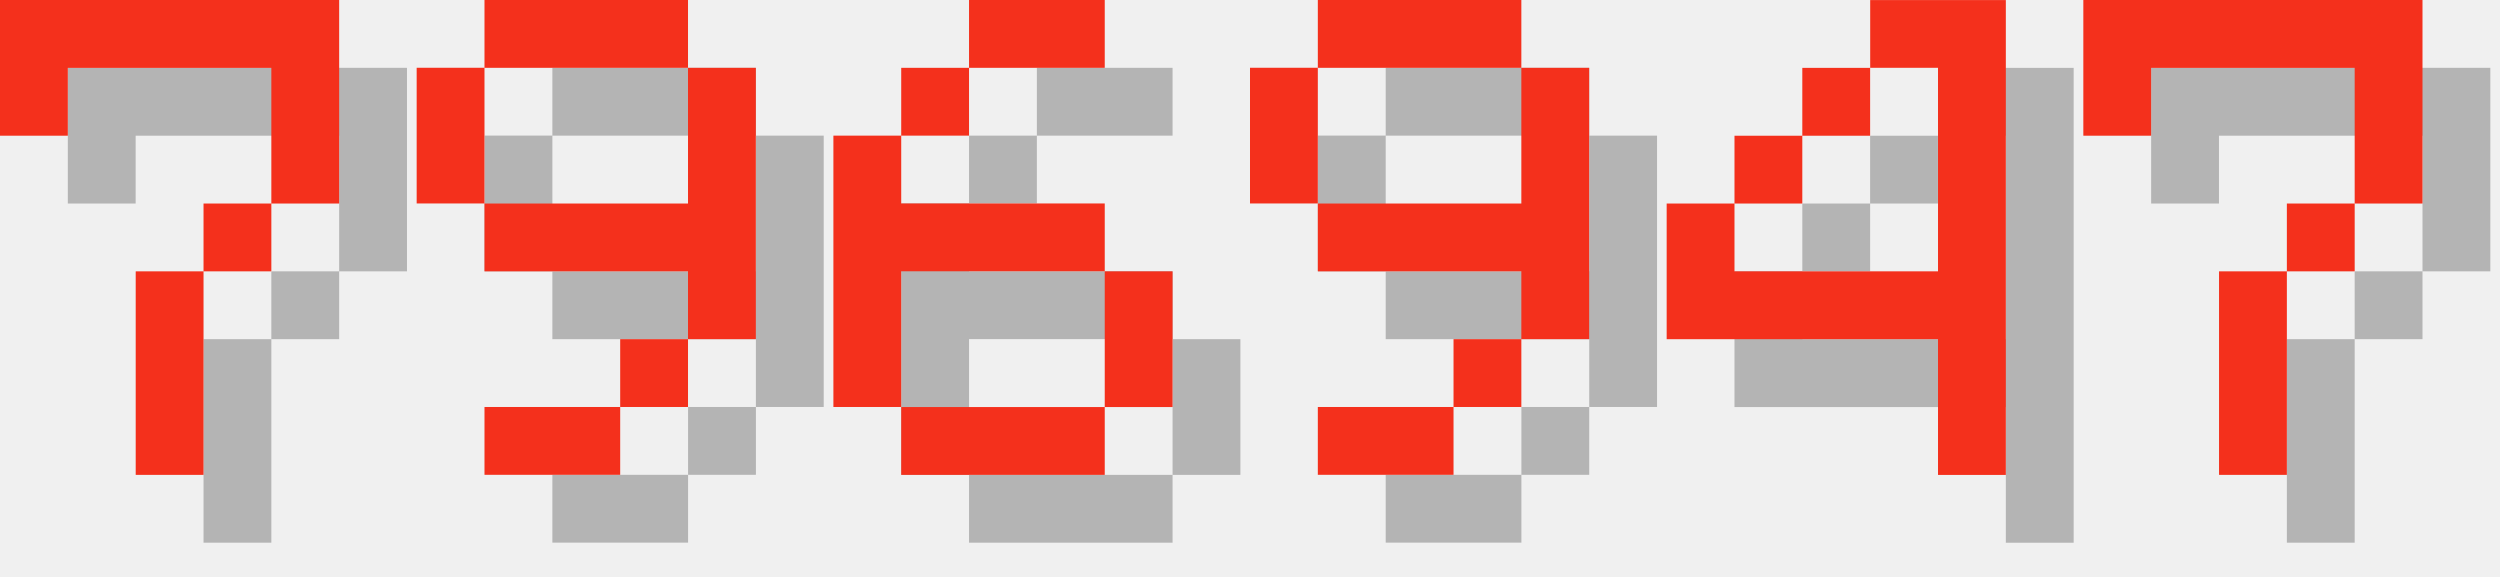
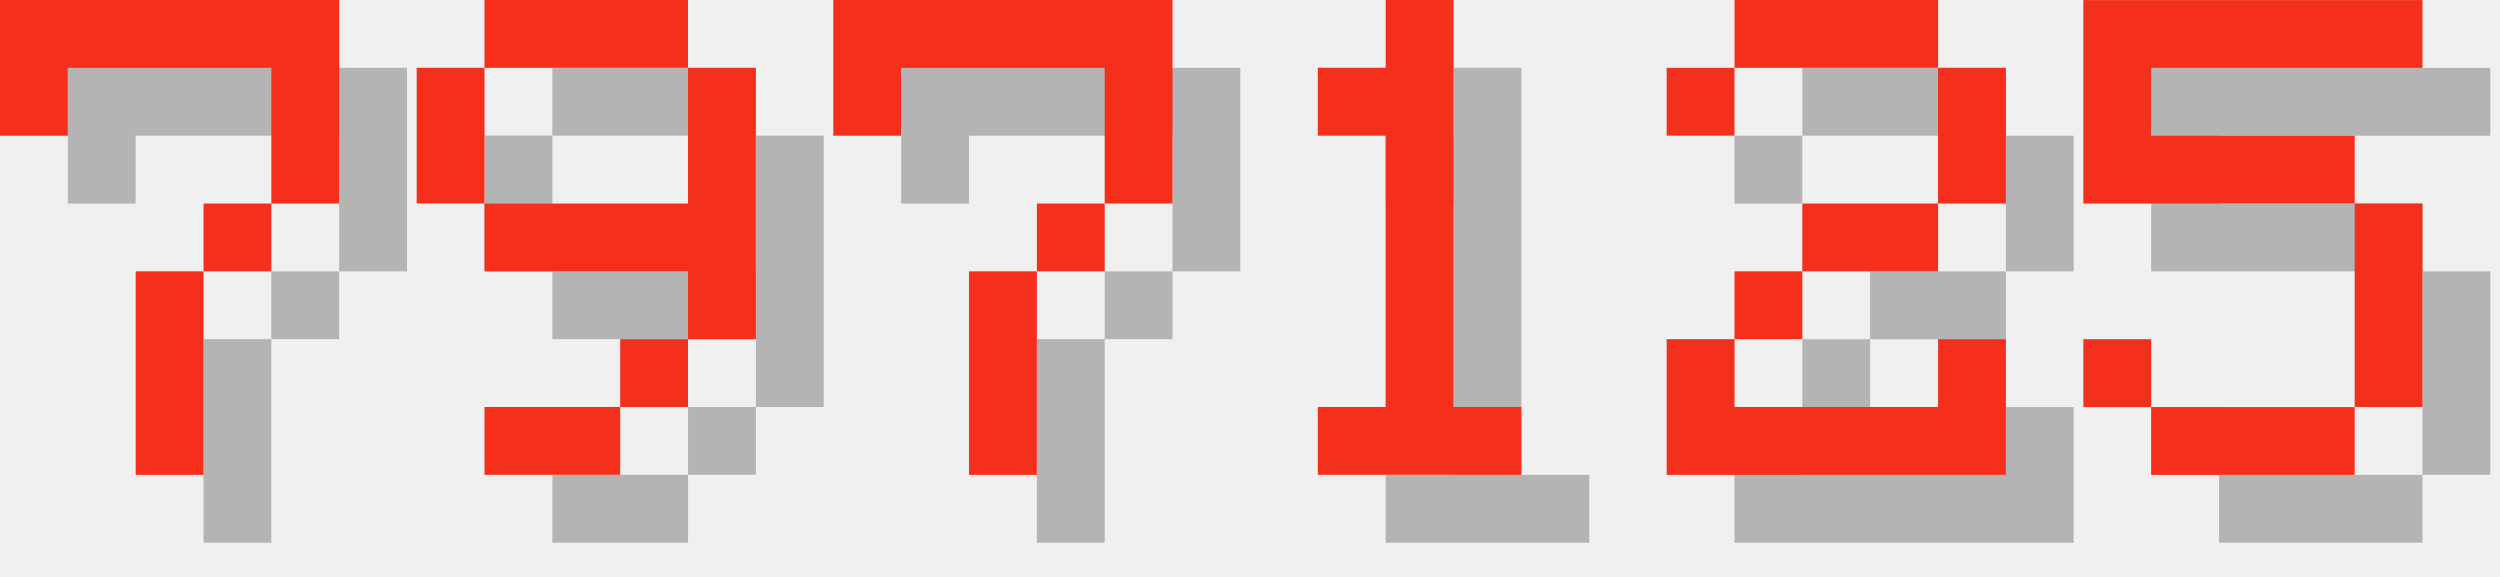
<svg xmlns="http://www.w3.org/2000/svg" version="1.1" width="156.0" height="36">
  <style>
        .text-foreground {
            fill: #F4301C;
        }
        .text-shadow {
            fill: #000000;
            fill-opacity: 0.25;
        }
    </style>
  <g class="digit" id="digit_7" transform="translate(0.0, 0), scale(4)">
    <path id="digit_7_shadow" class="text-shadow" d="m1.058 1.058 2e-6 2.117h1.058v-1.058h3.175v1.058l2e-7 1.058h-1.058v1.058h-1.058l4e-7 3.175 1.058 1e-7v-3.175h1.058v-1.058h1.058l5e-7 -1.058v-2.117z" fill-opacity=".5" style="paint-order:stroke fill markers" />
    <path id="digit_7_fg" class="text-foreground" d="m0 0 2e-6 2.117h1.058v-1.058h3.175v1.058l2e-7 1.058h-1.058v1.058h-1.058l4e-7 3.175 1.058 1e-7v-3.175h1.058v-1.058h1.058l5e-7 -1.058v-2.117z" fill="#fff" style="paint-order:stroke fill markers" />
  </g>
  <g class="digit" id="digit_9" transform="translate(26.0, 0), scale(4)">
    <path id="digit_9_shadow" class="text-shadow" d="m2.117 1.058v1.058h3.175v-1.058h-3.175zm3.175 1.058v2.117h-3.175v1.058h3.175v1.058h1.058v-4.233h-1.058zm0 4.233h-1.058v1.058h1.058v-1.058zm-1.058 1.058h-2.117v1.058h2.117v-1.058zm-2.117-3.175v-2.117h-1.058v2.117h1.058z" fill-opacity=".5" style="paint-order:stroke fill markers" />
    <path id="digit_9_fg" class="text-foreground" d="m1.058 0v1.058h3.175v-1.058h-3.175zm3.175 1.058v2.117h-3.175v1.058h3.175v1.058h1.058v-4.233h-1.058zm0 4.233h-1.058v1.058h1.058v-1.058zm-1.058 1.058h-2.117v1.058h2.117v-1.058zm-2.117-3.175v-2.117h-1.058v2.117h1.058z" fill="#fff" style="paint-order:stroke fill markers" />
  </g>
-   <g class="digit" id="digit_6" transform="translate(52.0, 0), scale(4)">
-     <path id="digit_6_shadow" class="text-shadow" d="m3.175 1.058v1.058h2.117v-1.058h-2.117zm0 1.058h-1.058v1.058h1.058v-1.058zm-1.058 1.058h-1.058v4.233h1.058v-2.117h3.175v-1.058h-3.175v-1.058zm3.175 2.117v2.117h1.058v-2.117h-1.058zm0 2.117h-3.175v1.058h3.175v-1.058z" fill-opacity=".5" style="paint-order:stroke fill markers" />
-     <path id="digit_6_fg" class="text-foreground" d="m2.117 0v1.058h2.117v-1.058h-2.117zm0 1.058h-1.058v1.058h1.058v-1.058zm-1.058 1.058h-1.058v4.233h1.058v-2.117h3.175v-1.058h-3.175v-1.058zm3.175 2.117v2.117h1.058v-2.117h-1.058zm0 2.117h-3.175v1.058h3.175v-1.058z" fill="#fff" style="paint-order:stroke fill markers" />
-   </g>
-   <g class="digit" id="digit_9" transform="translate(78.0, 0), scale(4)">
-     <path id="digit_9_shadow" class="text-shadow" d="m2.117 1.058v1.058h3.175v-1.058h-3.175zm3.175 1.058v2.117h-3.175v1.058h3.175v1.058h1.058v-4.233h-1.058zm0 4.233h-1.058v1.058h1.058v-1.058zm-1.058 1.058h-2.117v1.058h2.117v-1.058zm-2.117-3.175v-2.117h-1.058v2.117h1.058z" fill-opacity=".5" style="paint-order:stroke fill markers" />
-     <path id="digit_9_fg" class="text-foreground" d="m1.058 0v1.058h3.175v-1.058h-3.175zm3.175 1.058v2.117h-3.175v1.058h3.175v1.058h1.058v-4.233h-1.058zm0 4.233h-1.058v1.058h1.058v-1.058zm-1.058 1.058h-2.117v1.058h2.117v-1.058zm-2.117-3.175v-2.117h-1.058v2.117h1.058z" fill="#fff" style="paint-order:stroke fill markers" />
-   </g>
-   <g class="digit" id="digit_4" transform="translate(104.0, 0), scale(4)">
-     <path id="digit_4_shadow" class="text-shadow" d="m4.233 1.058v1.058h1.058v3.175h-3.175v-1.058h-1.058v2.117h4.233v2.117h1.058v-7.408h-2.117zm-2.117 3.175h1.058v-1.058h-1.058v1.058zm1.058-1.058h1.058v-1.058h-1.058v1.058z" fill-opacity=".5" style="paint-order:stroke fill markers" />
-     <path id="digit_4_fg" class="text-foreground" d="m3.175 0v1.058h1.058v3.175h-3.175v-1.058h-1.058v2.117h4.233v2.117h1.058v-7.408h-2.117zm-2.117 3.175h1.058v-1.058h-1.058v1.058zm1.058-1.058h1.058v-1.058h-1.058v1.058z" fill="#fff" style="paint-order:stroke fill markers" />
-   </g>
-   <g class="digit" id="digit_7" transform="translate(130.0, 0), scale(4)">
+   <g class="digit" id="digit_7" transform="translate(52.0, 0), scale(4)">
    <path id="digit_7_shadow" class="text-shadow" d="m1.058 1.058 2e-6 2.117h1.058v-1.058h3.175v1.058l2e-7 1.058h-1.058v1.058h-1.058l4e-7 3.175 1.058 1e-7v-3.175h1.058v-1.058h1.058l5e-7 -1.058v-2.117z" fill-opacity=".5" style="paint-order:stroke fill markers" />
    <path id="digit_7_fg" class="text-foreground" d="m0 0 2e-6 2.117h1.058v-1.058h3.175v1.058l2e-7 1.058h-1.058v1.058h-1.058l4e-7 3.175 1.058 1e-7v-3.175h1.058v-1.058h1.058l5e-7 -1.058v-2.117z" fill="#fff" style="paint-order:stroke fill markers" />
  </g>
+   <g class="digit" id="digit_1" transform="translate(78.0, 0), scale(4)">
+     <path id="digit_1_shadow" class="text-shadow" d="m2.117 2.117v1.058h1.058v4.233h-1.058v1.058h3.175v-1.058h-1.058v-6.35h-1.058v1.058h-1.058z" fill-opacity=".5" style="paint-order:stroke fill markers" />
+     <path id="digit_1_fg" class="text-foreground" d="m1.058 1.058v1.058h1.058v4.233h-1.058v1.058h3.175v-1.058h-1.058v-6.35h-1.058v1.058h-1.058z" fill="#fff" style="paint-order:stroke fill markers" />
+   </g>
+   <g class="digit" id="digit_2" transform="translate(104.0, 0), scale(4)">
+     <path id="digit_2_shadow" class="text-shadow" d="m1.058 2.117v1.058h1.058v-1.058h3.175v2.117h-2.117v1.058h-1.058v1.058h-1.058v2.117h5.292v-2.117h-1.058v1.058h-3.175v-1.058h1.058v-1.058h2.117v-1.058h1.058v-2.117h-1.058v-1.058h-3.175v1.058h-1.058z" fill-opacity=".5" style="paint-order:stroke fill markers" />
+     <path id="digit_2_fg" class="text-foreground" d="m0 1.058v1.058h1.058v-1.058h3.175v2.117h-2.117v1.058h-1.058v1.058h-1.058v2.117h5.292v-2.117h-1.058v1.058h-3.175v-1.058h1.058v-1.058h2.117v-1.058h1.058v-2.117h-1.058v-1.058h-3.175v1.058h-1.058z" fill="#fff" style="paint-order:stroke fill markers" />
+   </g>
+   <g class="digit" id="digit_5" transform="translate(130.0, 0), scale(4)">
+     <path id="digit_5_shadow" class="text-shadow" d="m1.058 1.058v3.175h4.233v3.175h-3.175v-1.058h-1.058v1.058h1.058v1.058h3.175v-1.058h1.058v-3.175h-1.058v-1.058h-3.175v-1.058h4.233v-1.058h-5.292z" fill-opacity=".5" style="paint-order:stroke fill markers" />
+     <path id="digit_5_fg" class="text-foreground" d="m0 0v3.175h4.233v3.175h-3.175v-1.058h-1.058v1.058h1.058v1.058h3.175v-1.058h1.058v-3.175h-1.058v-1.058h-3.175v-1.058h4.233v-1.058h-5.292z" fill="#fff" style="paint-order:stroke fill markers" />
+   </g>
</svg>
